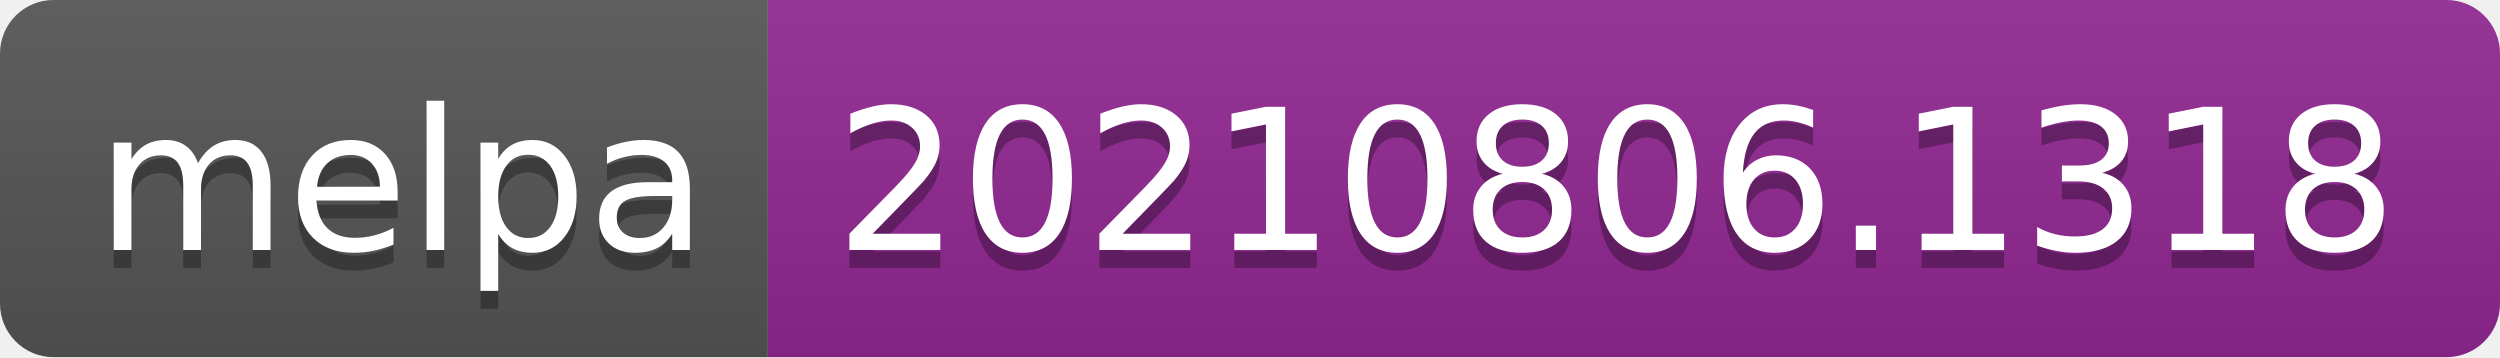
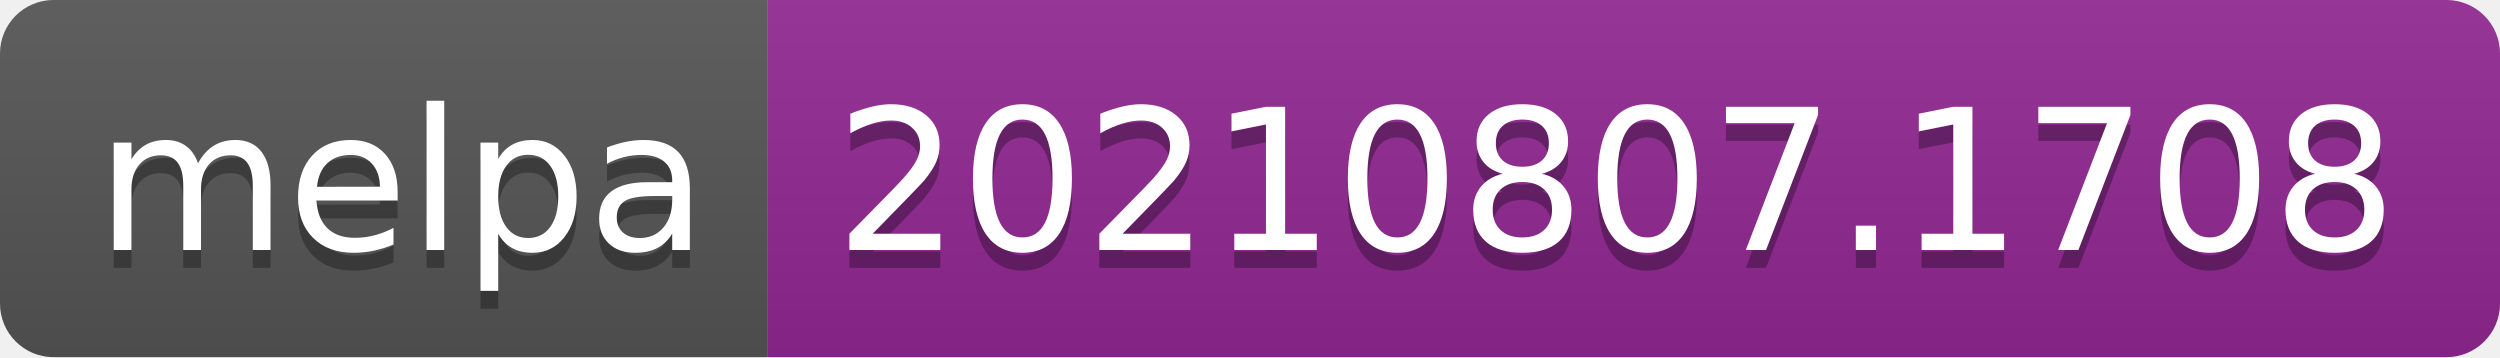
- <svg xmlns="http://www.w3.org/2000/svg" width="140" height="20" role="img" aria-label="melpa: 20210806.1318">
+ <svg xmlns="http://www.w3.org/2000/svg" width="140" height="20" role="img" aria-label="melpa: 20210807.1708">
  <linearGradient id="s" x2="0" y2="100%">
    <stop offset="0" stop-color="#bbb" stop-opacity=".1" />
    <stop offset="1" stop-opacity=".1" />
  </linearGradient>
  <clipPath id="r">
    <rect width="140" height="20" rx="3" fill="#fff" />
  </clipPath>
  <g clip-path="url(#r)">
    <rect width="43" height="20" fill="#555" />
    <rect x="43" width="97" height="20" fill="#922793" />
    <rect width="140" height="20" fill="url(#s)" />
  </g>
  <g fill="#fff" text-anchor="middle" font-family="Verdana,Geneva,DejaVu Sans,sans-serif" text-rendering="geometricPrecision" font-size="110">
    <text aria-hidden="true" x="225" y="150" fill="#010101" fill-opacity=".3" transform="scale(.1)" textLength="330">melpa</text>
    <text x="225" y="140" transform="scale(.1)" fill="#fff" textLength="330">melpa</text>
-     <text aria-hidden="true" x="905" y="150" fill="#010101" fill-opacity=".3" transform="scale(.1)" textLength="870">20210806.1318</text>
-     <text x="905" y="140" transform="scale(.1)" fill="#fff" textLength="870">20210806.1318</text>
+     <text aria-hidden="true" x="905" y="150" fill="#010101" fill-opacity=".3" transform="scale(.1)" textLength="870">20210807.1708</text>
+     <text x="905" y="140" transform="scale(.1)" fill="#fff" textLength="870">20210807.1708</text>
  </g>
</svg>
